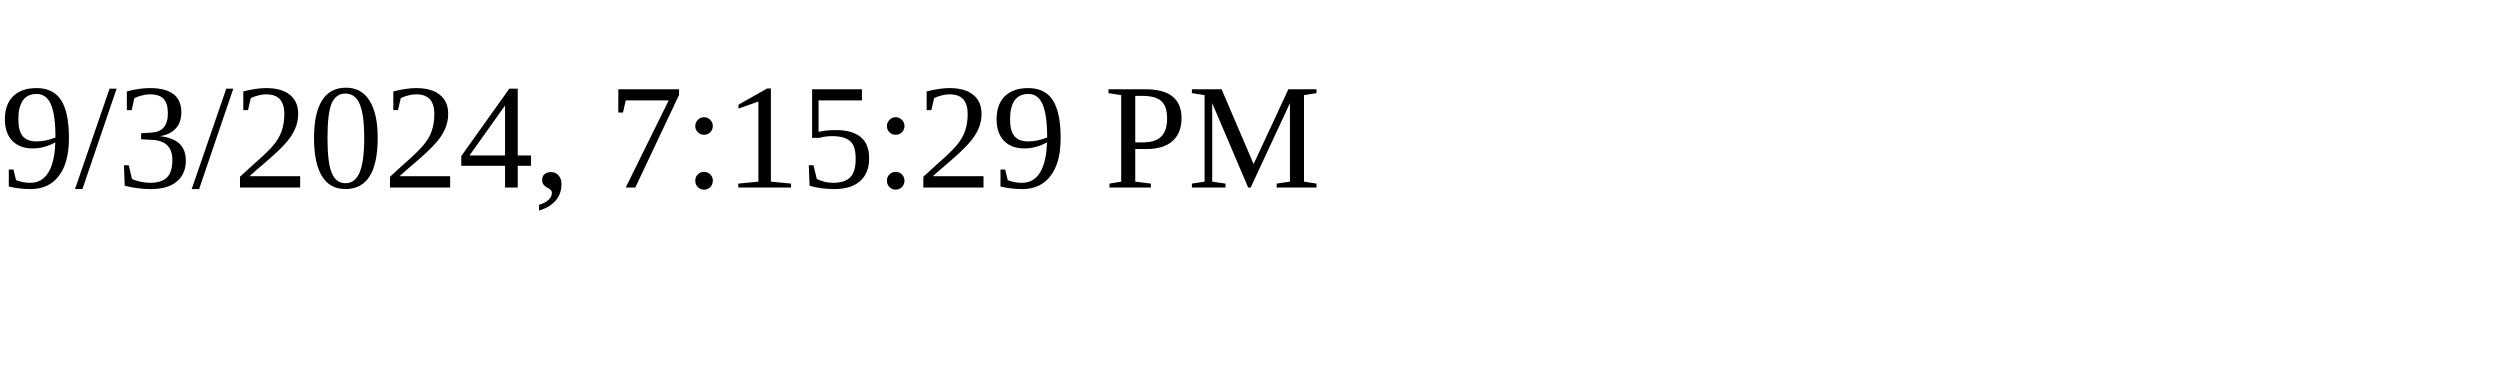
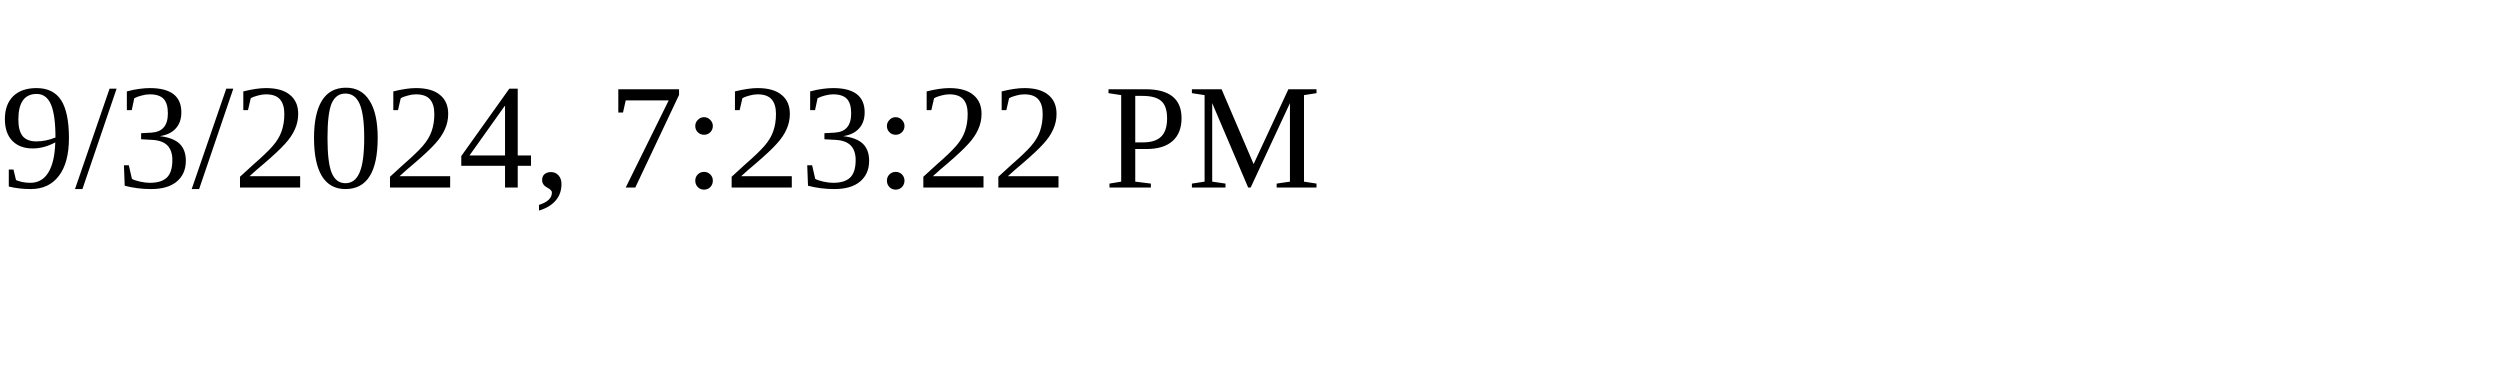
<svg xmlns="http://www.w3.org/2000/svg" height="30" width="200">
-   <text x="0" y="15">9/3/2024, 7:15:29 PM</text>
+   <text x="0" y="15">9/3/2024, 7:23:22 PM</text>
</svg>
